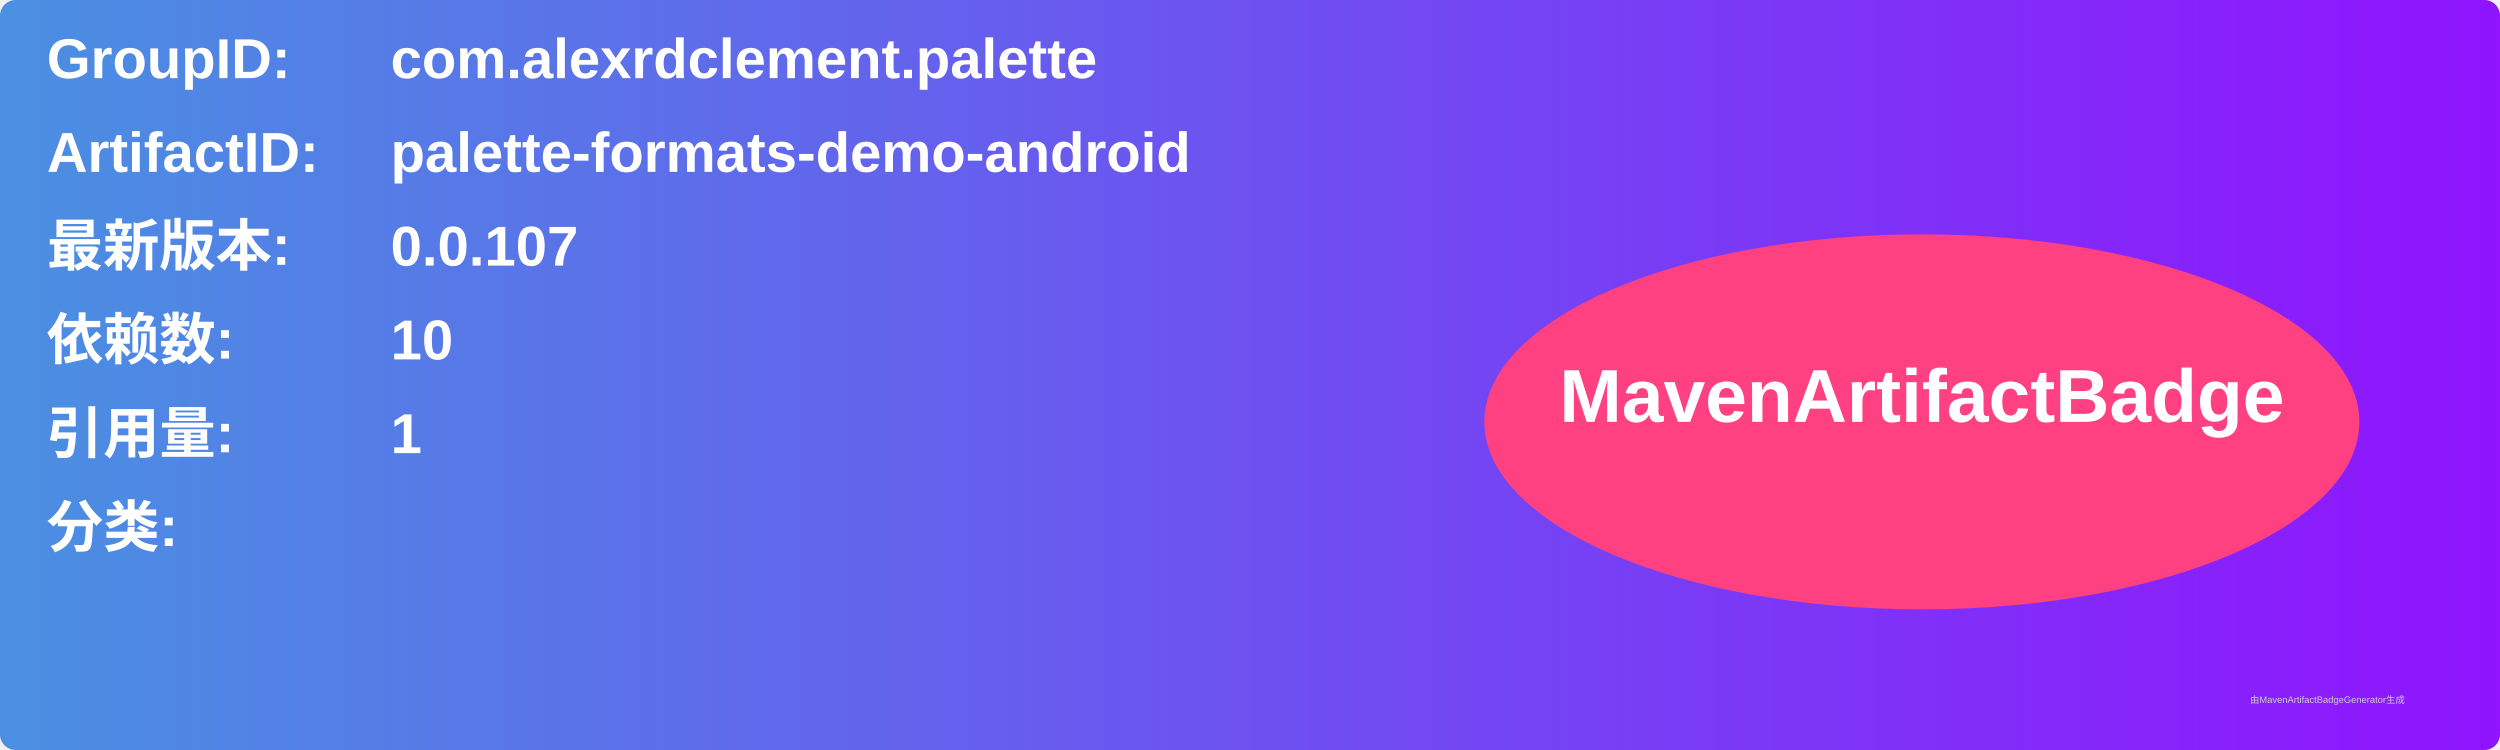
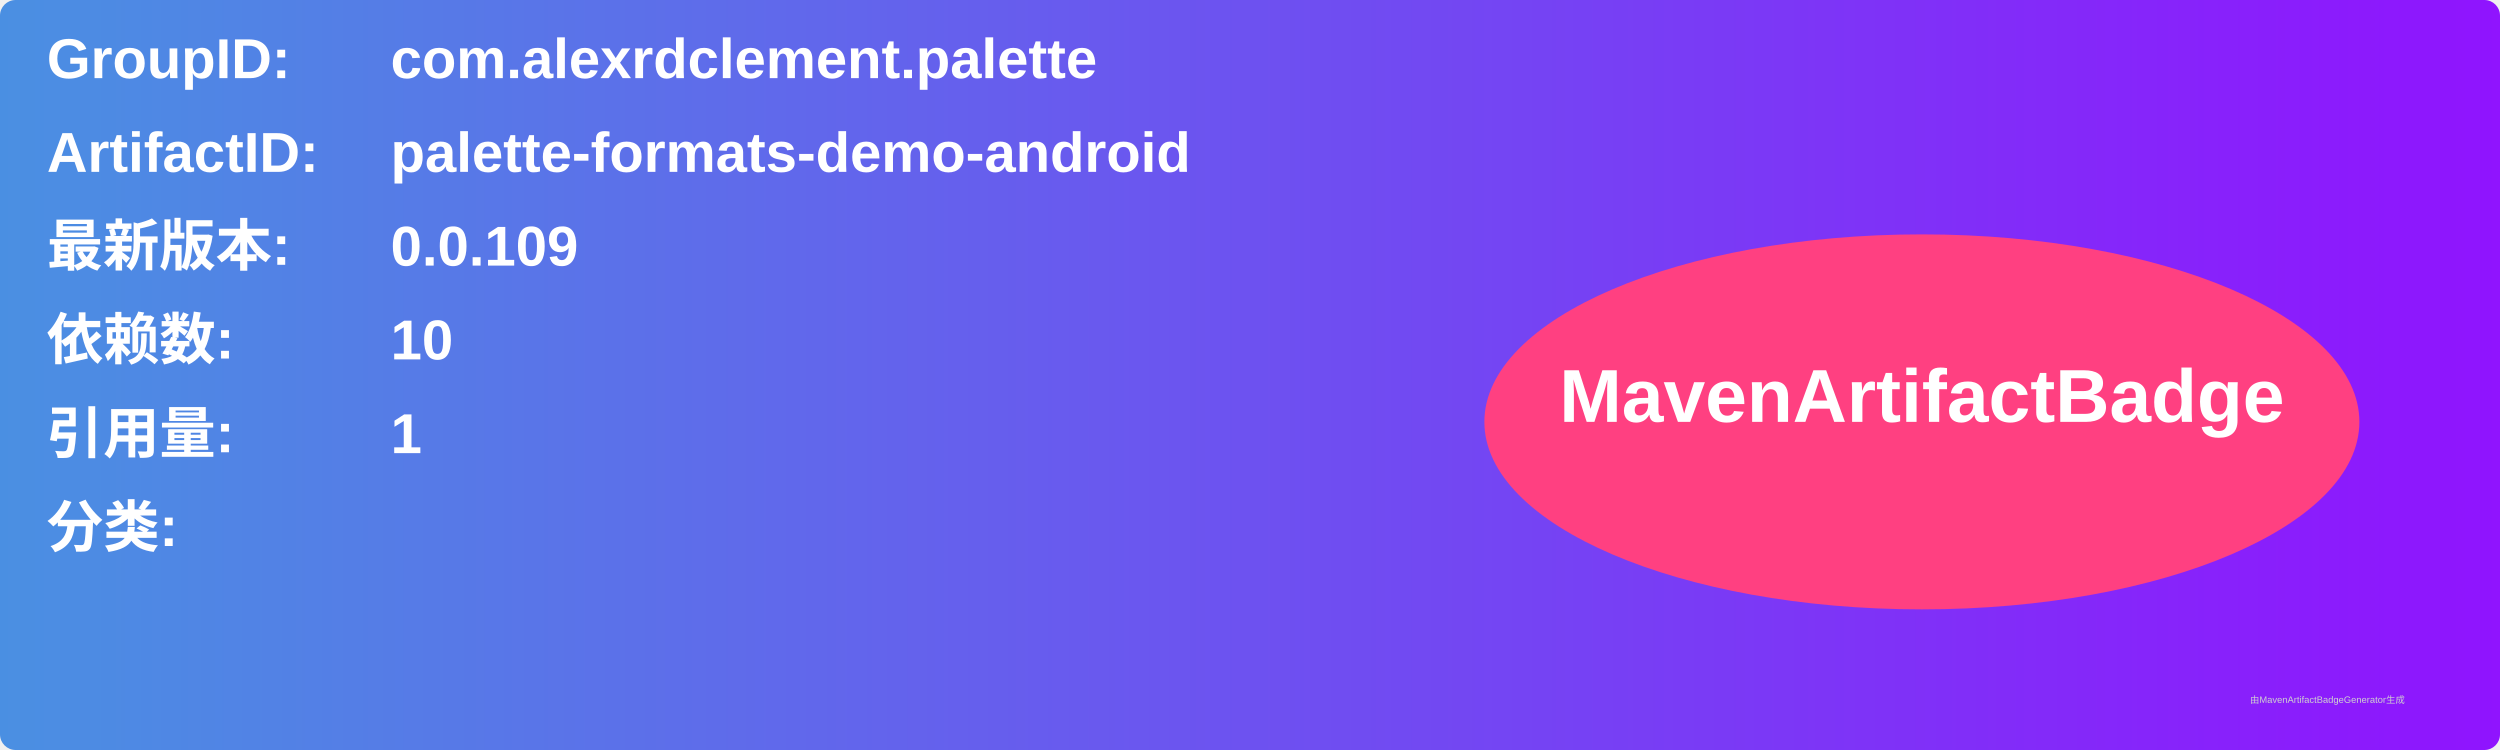
<svg xmlns="http://www.w3.org/2000/svg" width="800" height="240" viewBox="0 0 800 240">
  <linearGradient id="grad" x1="0%" y1="0%" x2="100%" y2="0%">
    <stop offset="0%" stop-color="#4a90e2" />
    <stop offset="100%" stop-color="#9013fe" />
  </linearGradient>
  <rect width="100%" height="100%" rx="5" ry="5" fill="url(#grad)" />
  <g transform="translate(15, 15)">
    <text x="0" y="10" font-family="Arial" font-size="18" fill="white" font-weight="bold" width="260">GroupID:</text>
    <text x="110" y="10" font-family="Arial" font-size="18" fill="white" font-weight="bold" width="460">com.alexrdclement.palette</text>
    <text x="0" y="40" font-family="Arial" font-size="18" fill="white" font-weight="bold" width="260">ArtifactID:</text>
    <text x="110" y="40" font-family="Arial" font-size="18" fill="white" font-weight="bold" width="460">palette-formats-demo-android</text>
    <text x="0" y="70" font-family="Arial" font-size="18" fill="white" font-weight="bold">最新版本:</text>
    <text x="110" y="70" font-family="Arial" font-size="18" fill="white" font-weight="bold">
-       <tspan font-weight="bold">0.0.107</tspan>
+       <tspan font-weight="bold">0.0.109</tspan>
    </text>
    <text x="0" y="100" font-family="Arial" font-size="18" fill="white" font-weight="bold">依赖数: </text>
    <text x="110" y="100" font-family="Arial" font-size="18" fill="white">
      <tspan font-weight="bold">10</tspan>
    </text>
    <text x="0" y="130" font-family="Arial" font-size="18" fill="white" font-weight="bold">引用量: </text>
    <text x="110" y="130" font-family="Arial" font-size="18" fill="white">
      <tspan font-weight="bold">1</tspan>
    </text>
    <text x="0" y="160" font-family="Arial" font-size="18" fill="white" font-weight="bold">分类:</text>
    <text x="10" y="190" font-family="Arial" font-size="10" fill="white">
      <tspan font-weight="bold" />
    </text>
    <ellipse cx="600" cy="120" rx="140" ry="60" fill="#ff4081" />
    <text x="600" y="120" text-anchor="middle" font-family="Arial" font-size="24" fill="white" font-weight="bold">MavenArtifactBadge</text>
  </g>
  <text x="720" y="225" font-family="Arial" font-size="3" fill="#d0d0d0">由MavenArtifactBadgeGenerator生成</text>
</svg>
